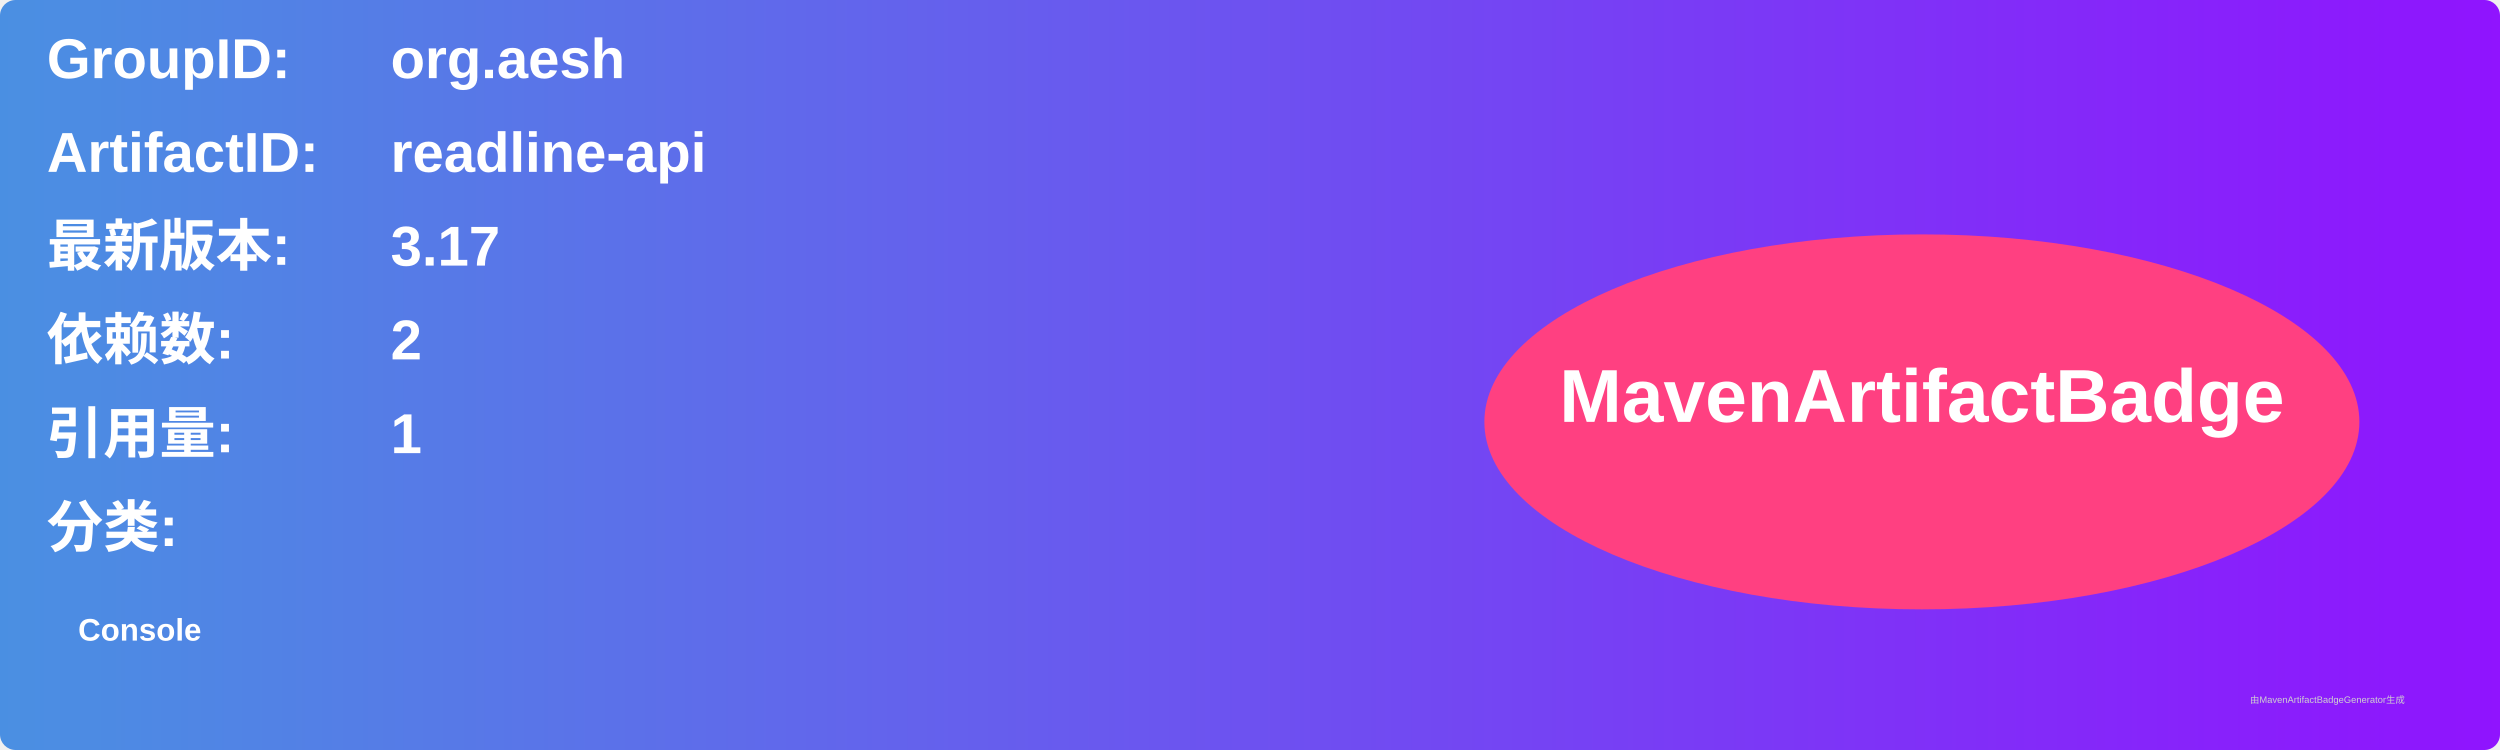
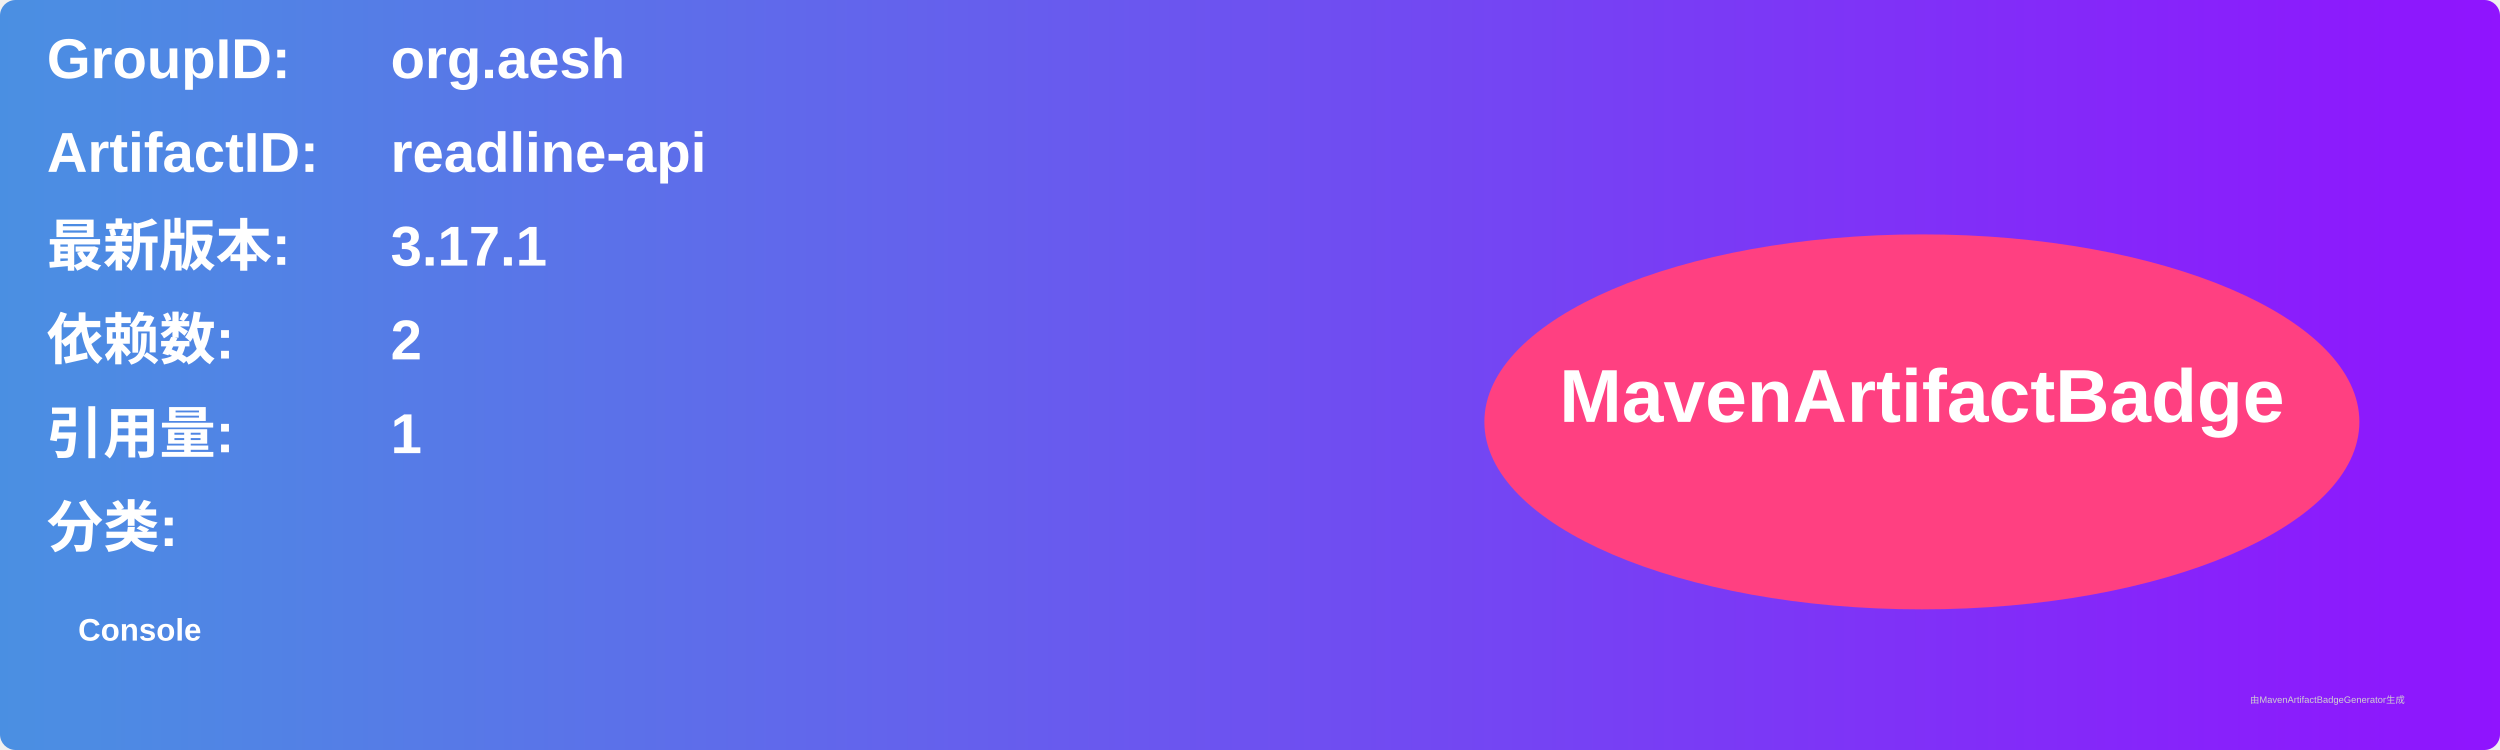
<svg xmlns="http://www.w3.org/2000/svg" width="800" height="240" viewBox="0 0 800 240">
  <linearGradient id="grad" x1="0%" y1="0%" x2="100%" y2="0%">
    <stop offset="0%" stop-color="#4a90e2" />
    <stop offset="100%" stop-color="#9013fe" />
  </linearGradient>
  <rect width="100%" height="100%" rx="5" ry="5" fill="url(#grad)" />
  <g transform="translate(15, 15)">
    <text x="0" y="10" font-family="Arial" font-size="18" fill="white" font-weight="bold" width="260">GroupID:</text>
    <text x="110" y="10" font-family="Arial" font-size="18" fill="white" font-weight="bold" width="460">org.aesh</text>
    <text x="0" y="40" font-family="Arial" font-size="18" fill="white" font-weight="bold" width="260">ArtifactID:</text>
    <text x="110" y="40" font-family="Arial" font-size="18" fill="white" font-weight="bold" width="460">readline-api</text>
    <text x="0" y="70" font-family="Arial" font-size="18" fill="white" font-weight="bold">最新版本:</text>
    <text x="110" y="70" font-family="Arial" font-size="18" fill="white" font-weight="bold">
-       <tspan font-weight="bold">3.17</tspan>
+       <tspan font-weight="bold">3.17.1</tspan>
    </text>
    <text x="0" y="100" font-family="Arial" font-size="18" fill="white" font-weight="bold">依赖数: </text>
    <text x="110" y="100" font-family="Arial" font-size="18" fill="white">
      <tspan font-weight="bold">2</tspan>
    </text>
    <text x="0" y="130" font-family="Arial" font-size="18" fill="white" font-weight="bold">引用量: </text>
    <text x="110" y="130" font-family="Arial" font-size="18" fill="white">
      <tspan font-weight="bold">1</tspan>
    </text>
    <text x="0" y="160" font-family="Arial" font-size="18" fill="white" font-weight="bold">分类:</text>
    <text x="10" y="190" font-family="Arial" font-size="10" fill="white">
      <tspan font-weight="bold">Console</tspan>
    </text>
    <ellipse cx="600" cy="120" rx="140" ry="60" fill="#ff4081" />
    <text x="600" y="120" text-anchor="middle" font-family="Arial" font-size="24" fill="white" font-weight="bold">MavenArtifactBadge</text>
  </g>
  <text x="720" y="225" font-family="Arial" font-size="3" fill="#d0d0d0">由MavenArtifactBadgeGenerator生成</text>
</svg>
